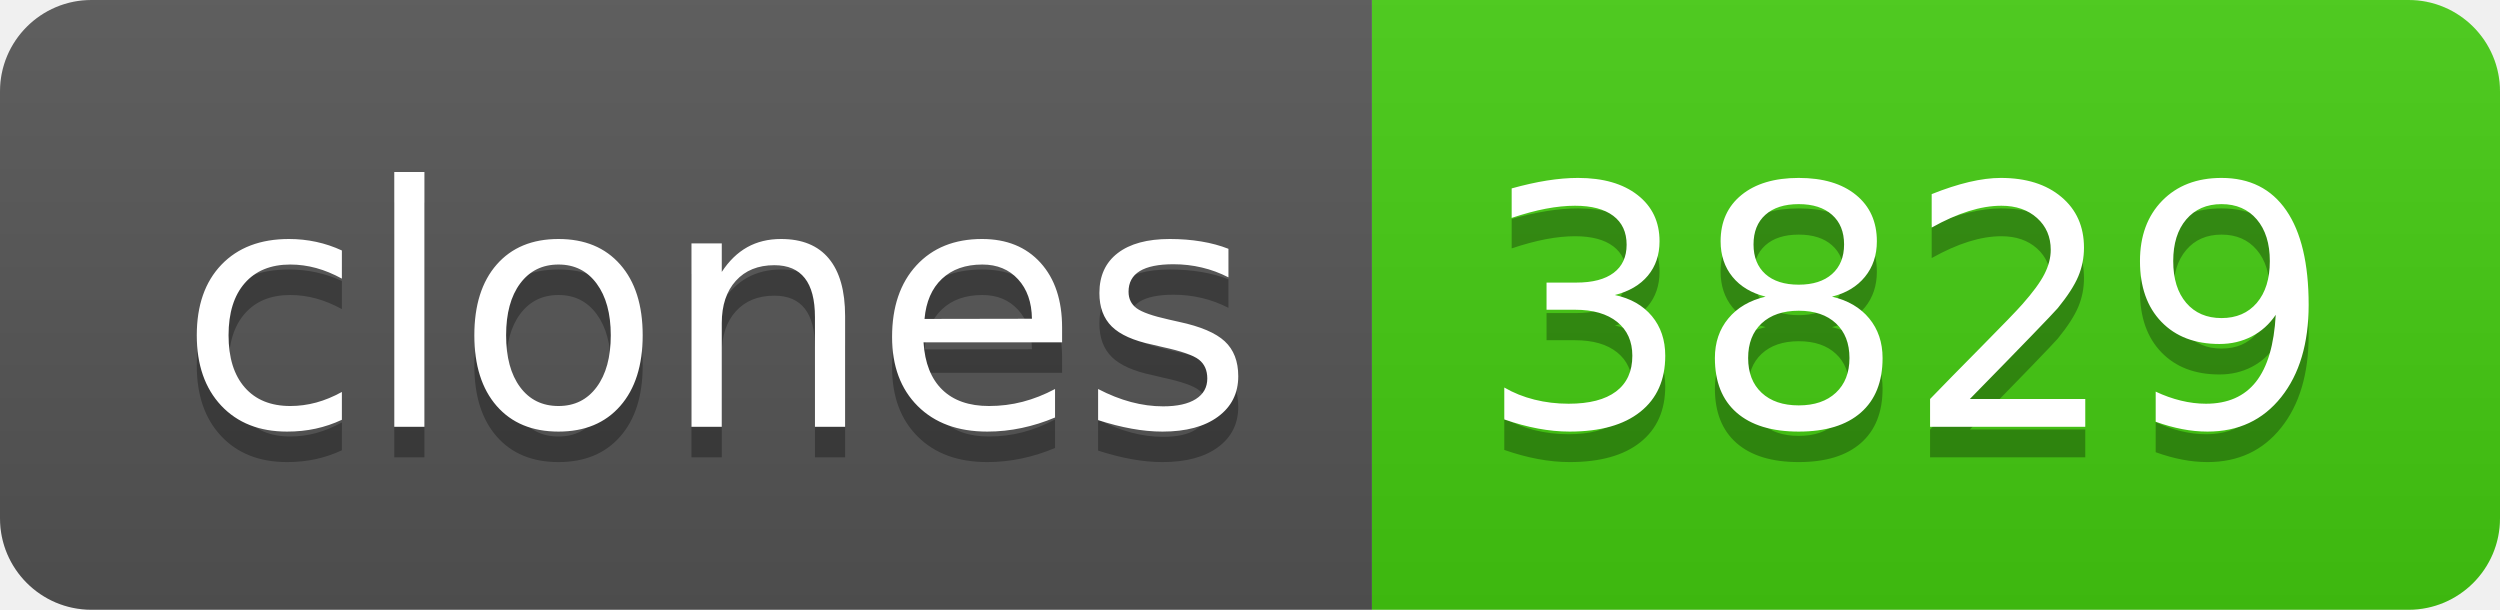
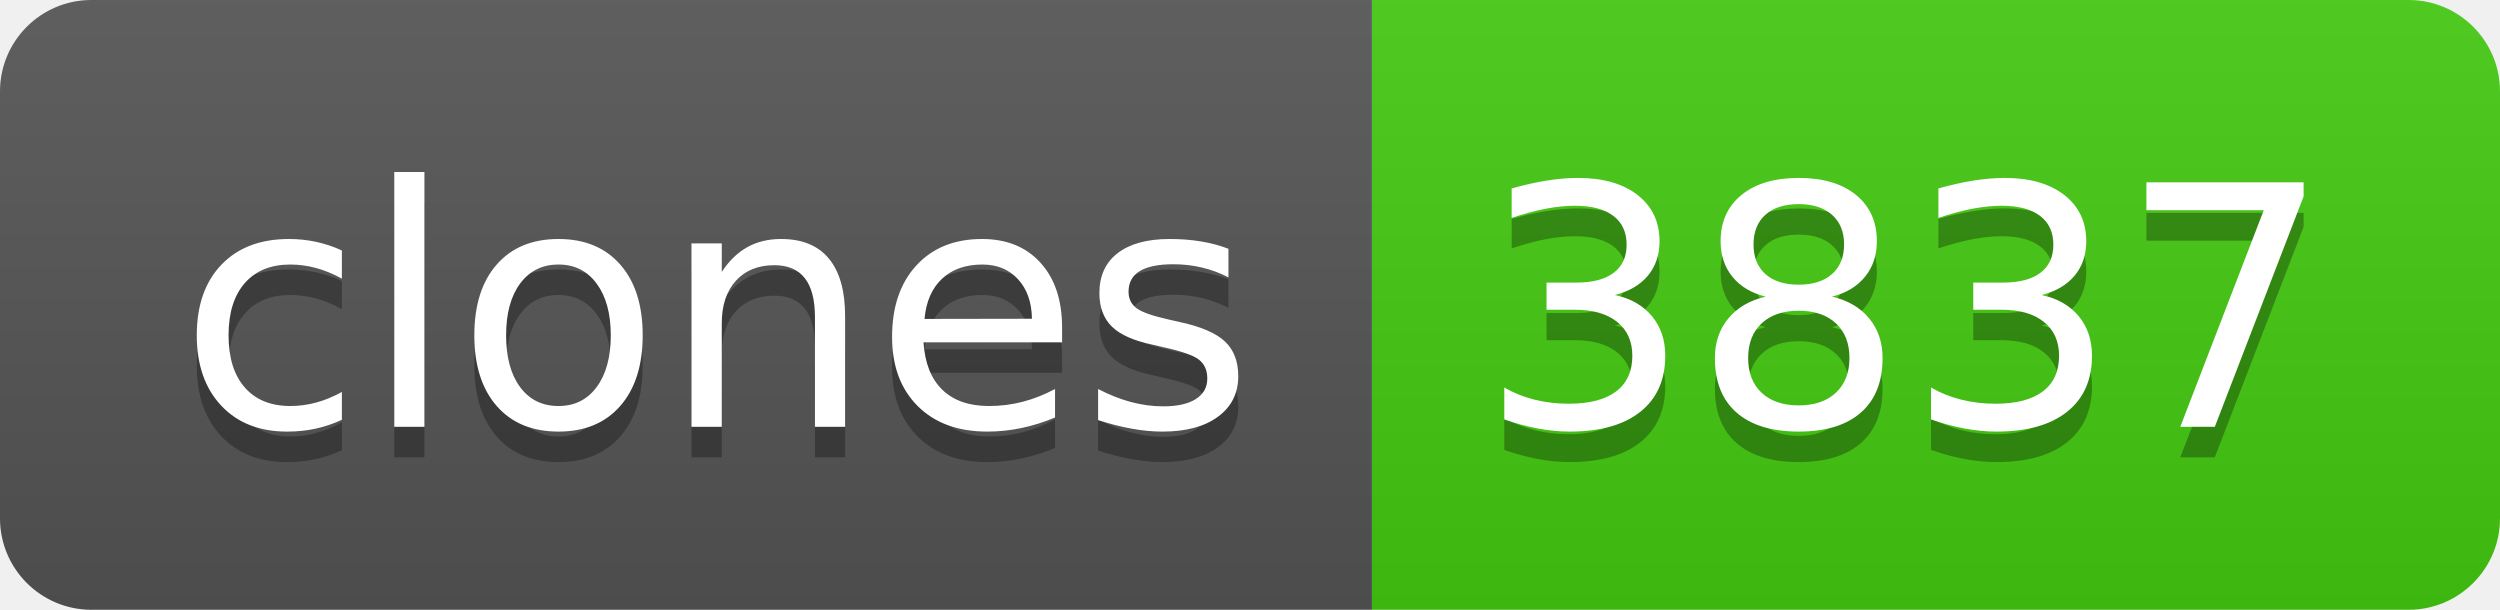
- <svg xmlns="http://www.w3.org/2000/svg" width="82" height="20" role="img" aria-label="clones: 3829">
+ <svg xmlns="http://www.w3.org/2000/svg" width="82" height="20" role="img" aria-label="clones: 3837">
  <linearGradient id="s" x2="0" y2="100%">
    <stop offset="0" stop-color="#bbb" stop-opacity=".1" />
    <stop offset="1" stop-opacity=".1" />
  </linearGradient>
  <clipPath id="r">
    <rect width="82" height="20" rx="3" fill="#fff" />
  </clipPath>
  <g clip-path="url(#r)">
    <rect width="45" height="20" fill="#555" />
    <rect x="45" width="37" height="20" fill="#4c1" />
    <rect width="82" height="20" fill="url(#s)" />
  </g>
  <g fill="#fff" text-anchor="middle" font-family="Verdana,Geneva,DejaVu Sans,sans-serif" text-rendering="geometricPrecision" font-size="110">
    <text aria-hidden="true" x="235" y="150" fill="#010101" fill-opacity=".3" transform="scale(.1)" textLength="350">clones</text>
    <text x="235" y="140" transform="scale(.1)" fill="#fff" textLength="350">clones</text>
-     <text aria-hidden="true" x="625" y="150" fill="#010101" fill-opacity=".3" transform="scale(.1)" textLength="270">3829</text>
-     <text x="625" y="140" transform="scale(.1)" fill="#fff" textLength="270">3829</text>
+     <text aria-hidden="true" x="625" y="150" fill="#010101" fill-opacity=".3" transform="scale(.1)" textLength="270">3837</text>
+     <text x="625" y="140" transform="scale(.1)" fill="#fff" textLength="270">3837</text>
  </g>
</svg>
